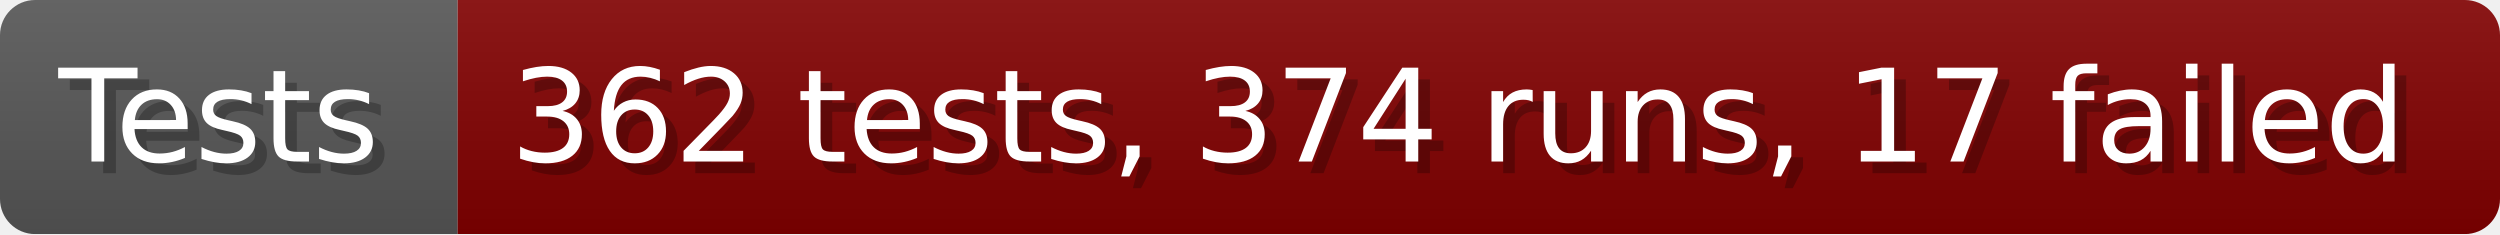
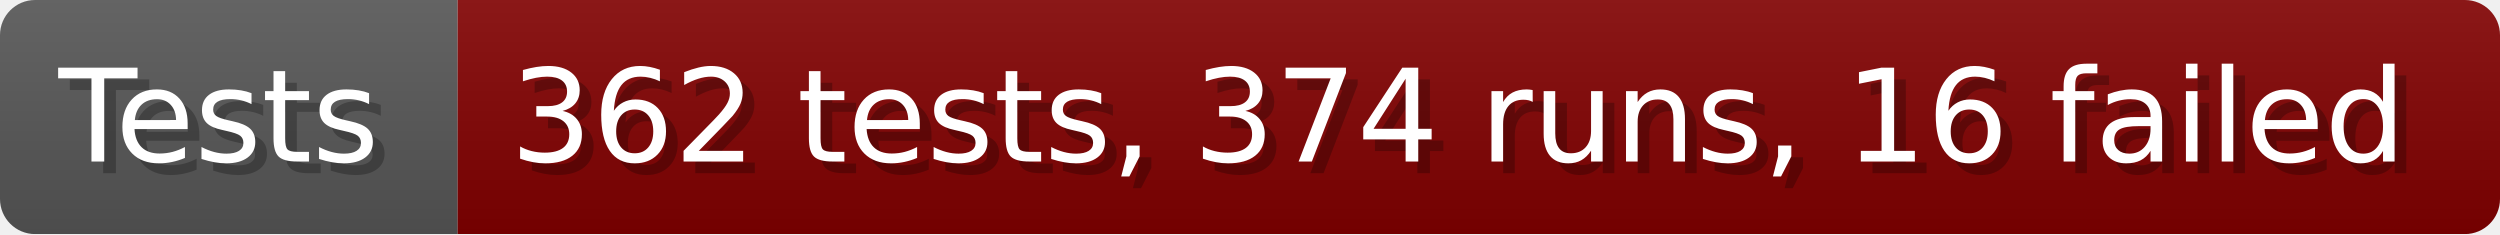
- <svg xmlns="http://www.w3.org/2000/svg" width="213.6" height="20" viewBox="0 0 2136 200" role="img" aria-label="Tests: 362 tests, 374 runs, 17 failed">
+ <svg xmlns="http://www.w3.org/2000/svg" width="213.6" height="20" viewBox="0 0 2136 200" role="img" aria-label="Tests: 362 tests, 374 runs, 16 failed">
  <linearGradient id="a" x2="0" y2="100%">
    <stop offset="0" stop-opacity=".1" stop-color="#EEE" />
    <stop offset="1" stop-opacity=".1" />
  </linearGradient>
  <mask id="m">
    <rect width="2136" height="200" rx="30" fill="#FFF" />
  </mask>
  <g mask="url(#m)">
    <rect width="391" height="200" fill="#555" />
    <rect width="1745" height="200" fill="#800000" x="391" />
    <rect width="2136" height="200" fill="url(#a)" />
  </g>
  <g aria-hidden="true" fill="#fff" text-anchor="start" font-family="Verdana,DejaVu Sans,sans-serif" font-size="110">
    <text x="60" y="148" textLength="291" fill="#000" opacity="0.25">Tests</text>
    <text x="50" y="138" textLength="291">Tests</text>
-     <text x="446" y="148" textLength="1645" fill="#000" opacity="0.25">362 tests, 374 runs, 17 failed</text>
-     <text x="436" y="138" textLength="1645">362 tests, 374 runs, 17 failed</text>
+     <text x="446" y="148" textLength="1645" fill="#000" opacity="0.25">362 tests, 374 runs, 16 failed</text>
+     <text x="436" y="138" textLength="1645">362 tests, 374 runs, 16 failed</text>
  </g>
</svg>
